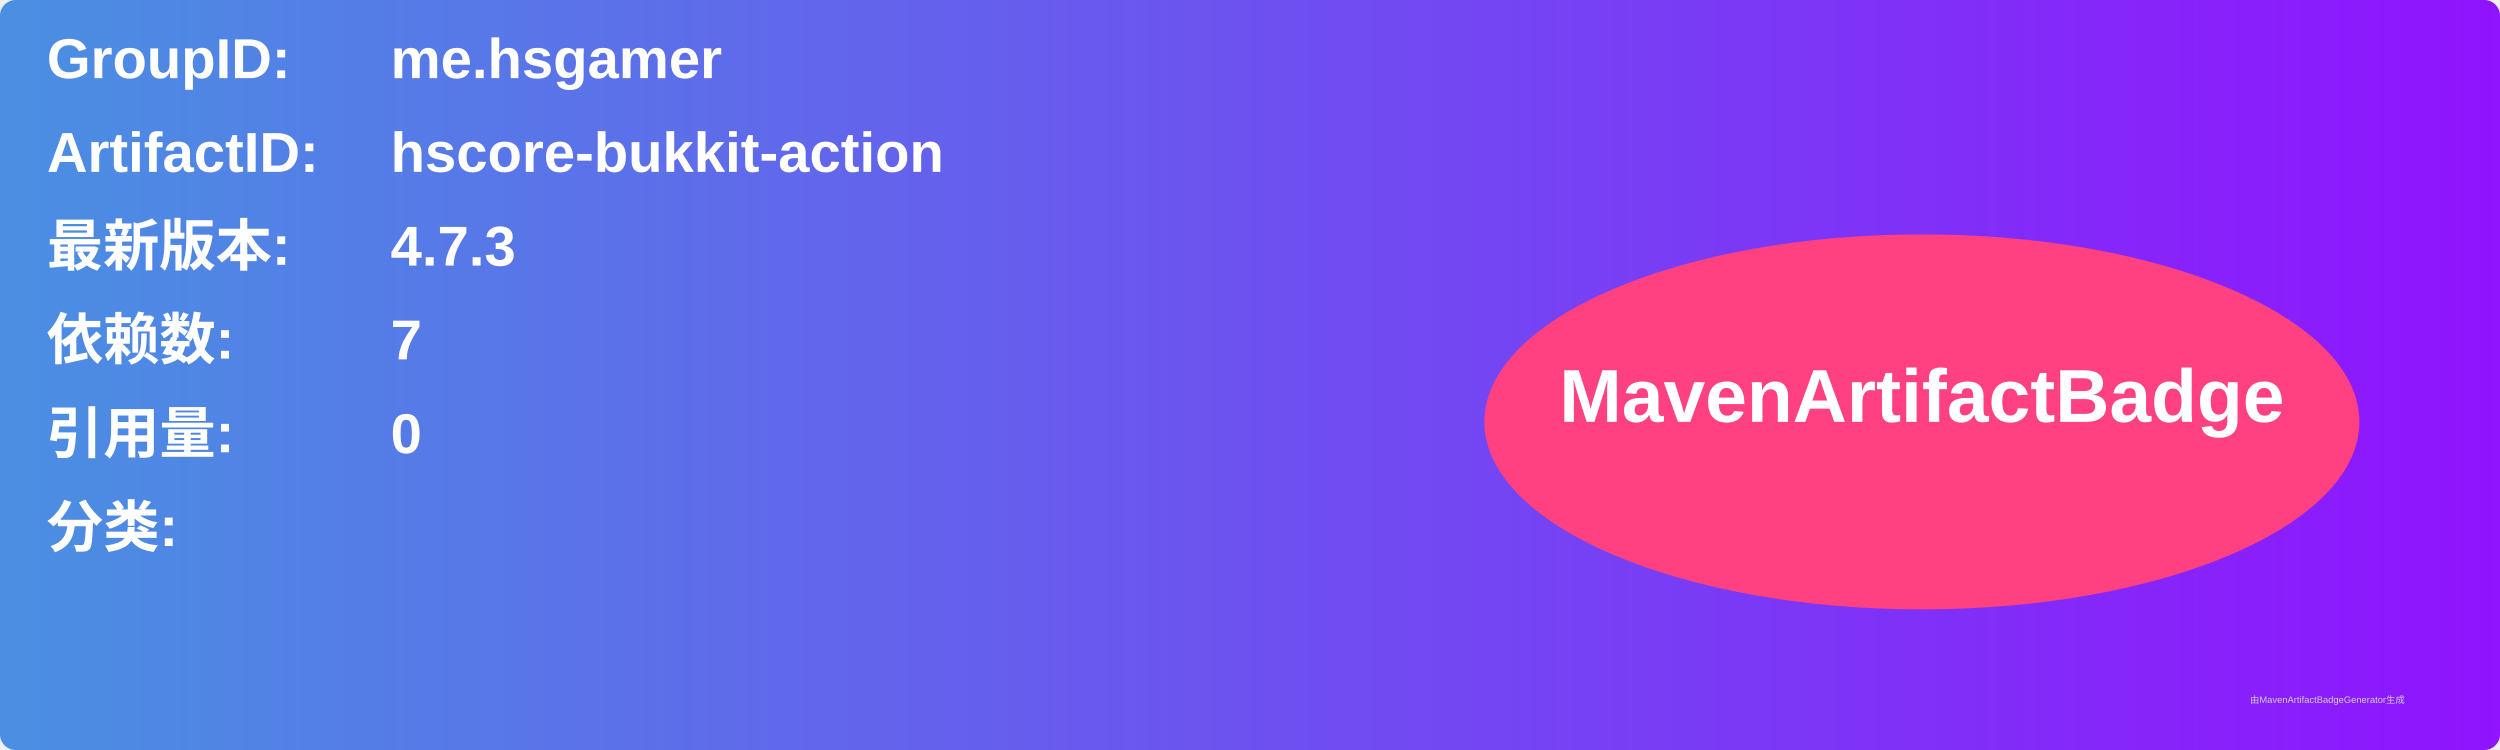
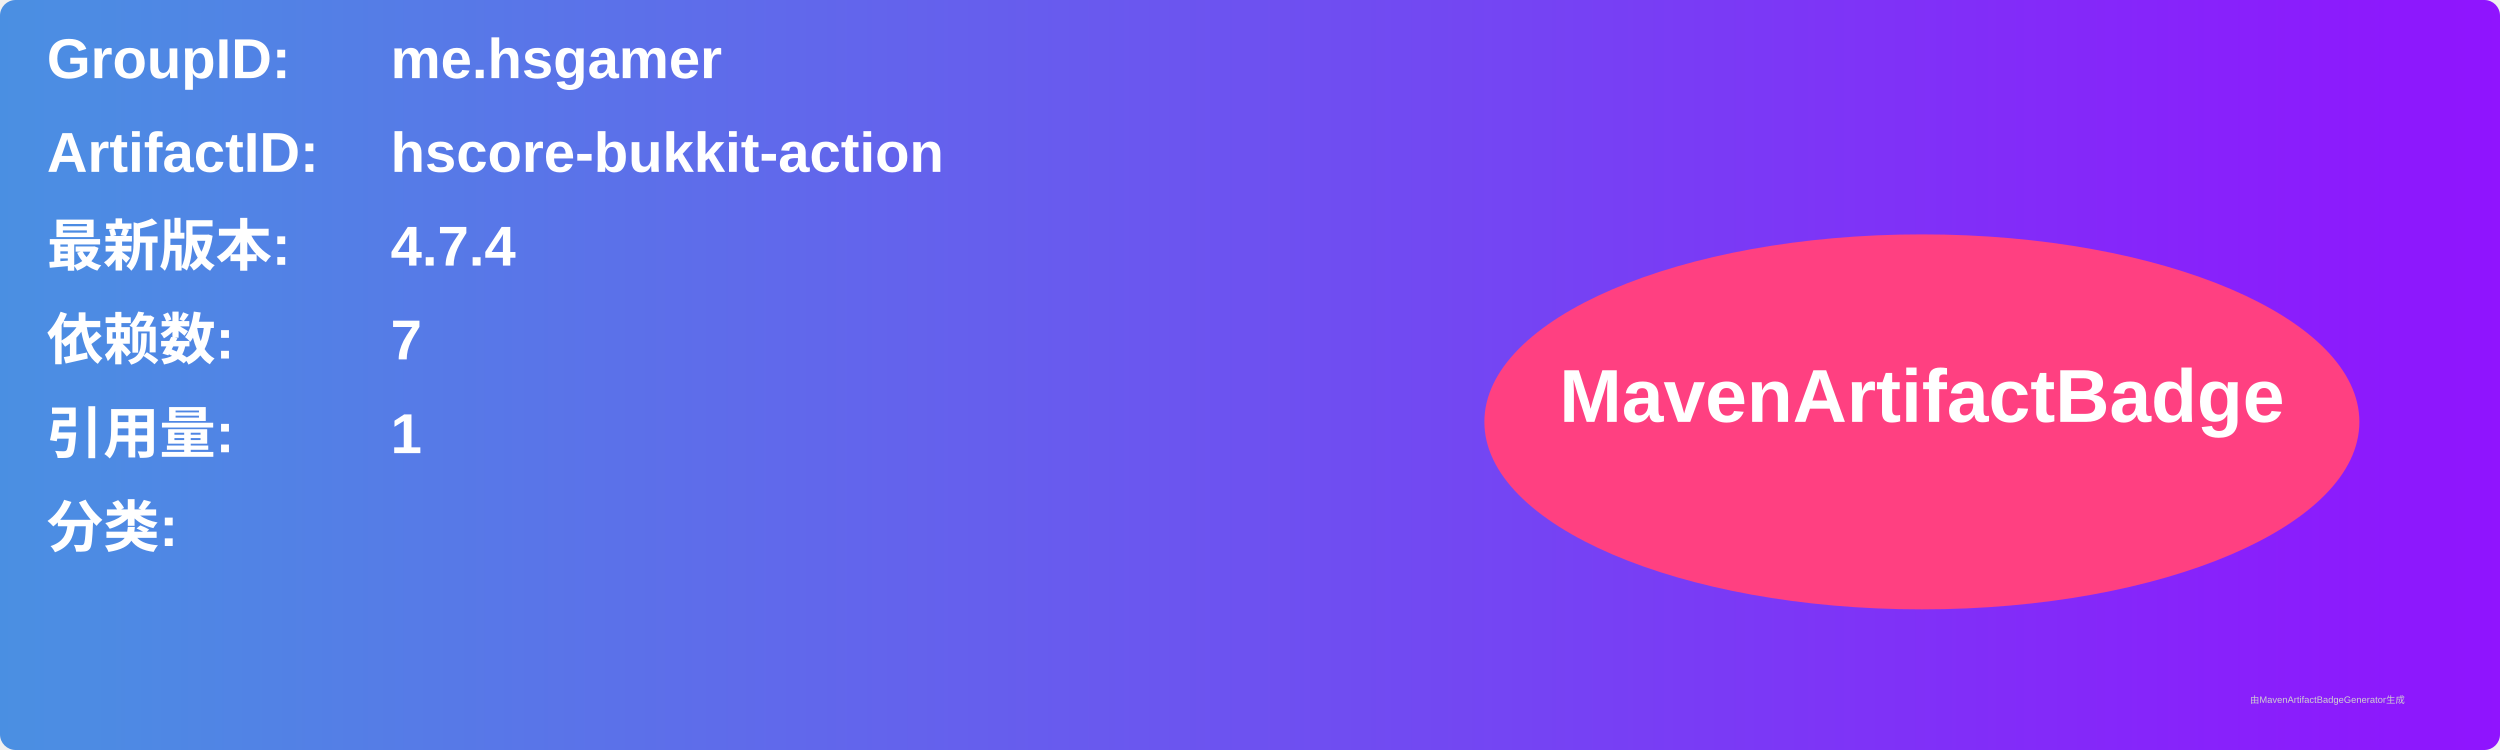
<svg xmlns="http://www.w3.org/2000/svg" width="800" height="240" viewBox="0 0 800 240">
  <linearGradient id="grad" x1="0%" y1="0%" x2="100%" y2="0%">
    <stop offset="0%" stop-color="#4a90e2" />
    <stop offset="100%" stop-color="#9013fe" />
  </linearGradient>
  <rect width="100%" height="100%" rx="5" ry="5" fill="url(#grad)" />
  <g transform="translate(15, 15)">
    <text x="0" y="10" font-family="Arial" font-size="18" fill="white" font-weight="bold" width="260">GroupID:</text>
    <text x="110" y="10" font-family="Arial" font-size="18" fill="white" font-weight="bold" width="460">me.hsgamer</text>
    <text x="0" y="40" font-family="Arial" font-size="18" fill="white" font-weight="bold" width="260">ArtifactID:</text>
    <text x="110" y="40" font-family="Arial" font-size="18" fill="white" font-weight="bold" width="460">hscore-bukkit-action</text>
    <text x="0" y="70" font-family="Arial" font-size="18" fill="white" font-weight="bold">最新版本:</text>
    <text x="110" y="70" font-family="Arial" font-size="18" fill="white" font-weight="bold">
-       <tspan font-weight="bold">4.7.3</tspan>
+       <tspan font-weight="bold">4.7.4</tspan>
    </text>
    <text x="0" y="100" font-family="Arial" font-size="18" fill="white" font-weight="bold">依赖数: </text>
    <text x="110" y="100" font-family="Arial" font-size="18" fill="white">
      <tspan font-weight="bold">7</tspan>
    </text>
    <text x="0" y="130" font-family="Arial" font-size="18" fill="white" font-weight="bold">引用量: </text>
    <text x="110" y="130" font-family="Arial" font-size="18" fill="white">
-       <tspan font-weight="bold">0</tspan>
+       <tspan font-weight="bold">1</tspan>
    </text>
    <text x="0" y="160" font-family="Arial" font-size="18" fill="white" font-weight="bold">分类:</text>
    <text x="10" y="190" font-family="Arial" font-size="10" fill="white">
      <tspan font-weight="bold" />
    </text>
    <ellipse cx="600" cy="120" rx="140" ry="60" fill="#ff4081" />
    <text x="600" y="120" text-anchor="middle" font-family="Arial" font-size="24" fill="white" font-weight="bold">MavenArtifactBadge</text>
  </g>
  <text x="720" y="225" font-family="Arial" font-size="3" fill="#d0d0d0">由MavenArtifactBadgeGenerator生成</text>
</svg>
